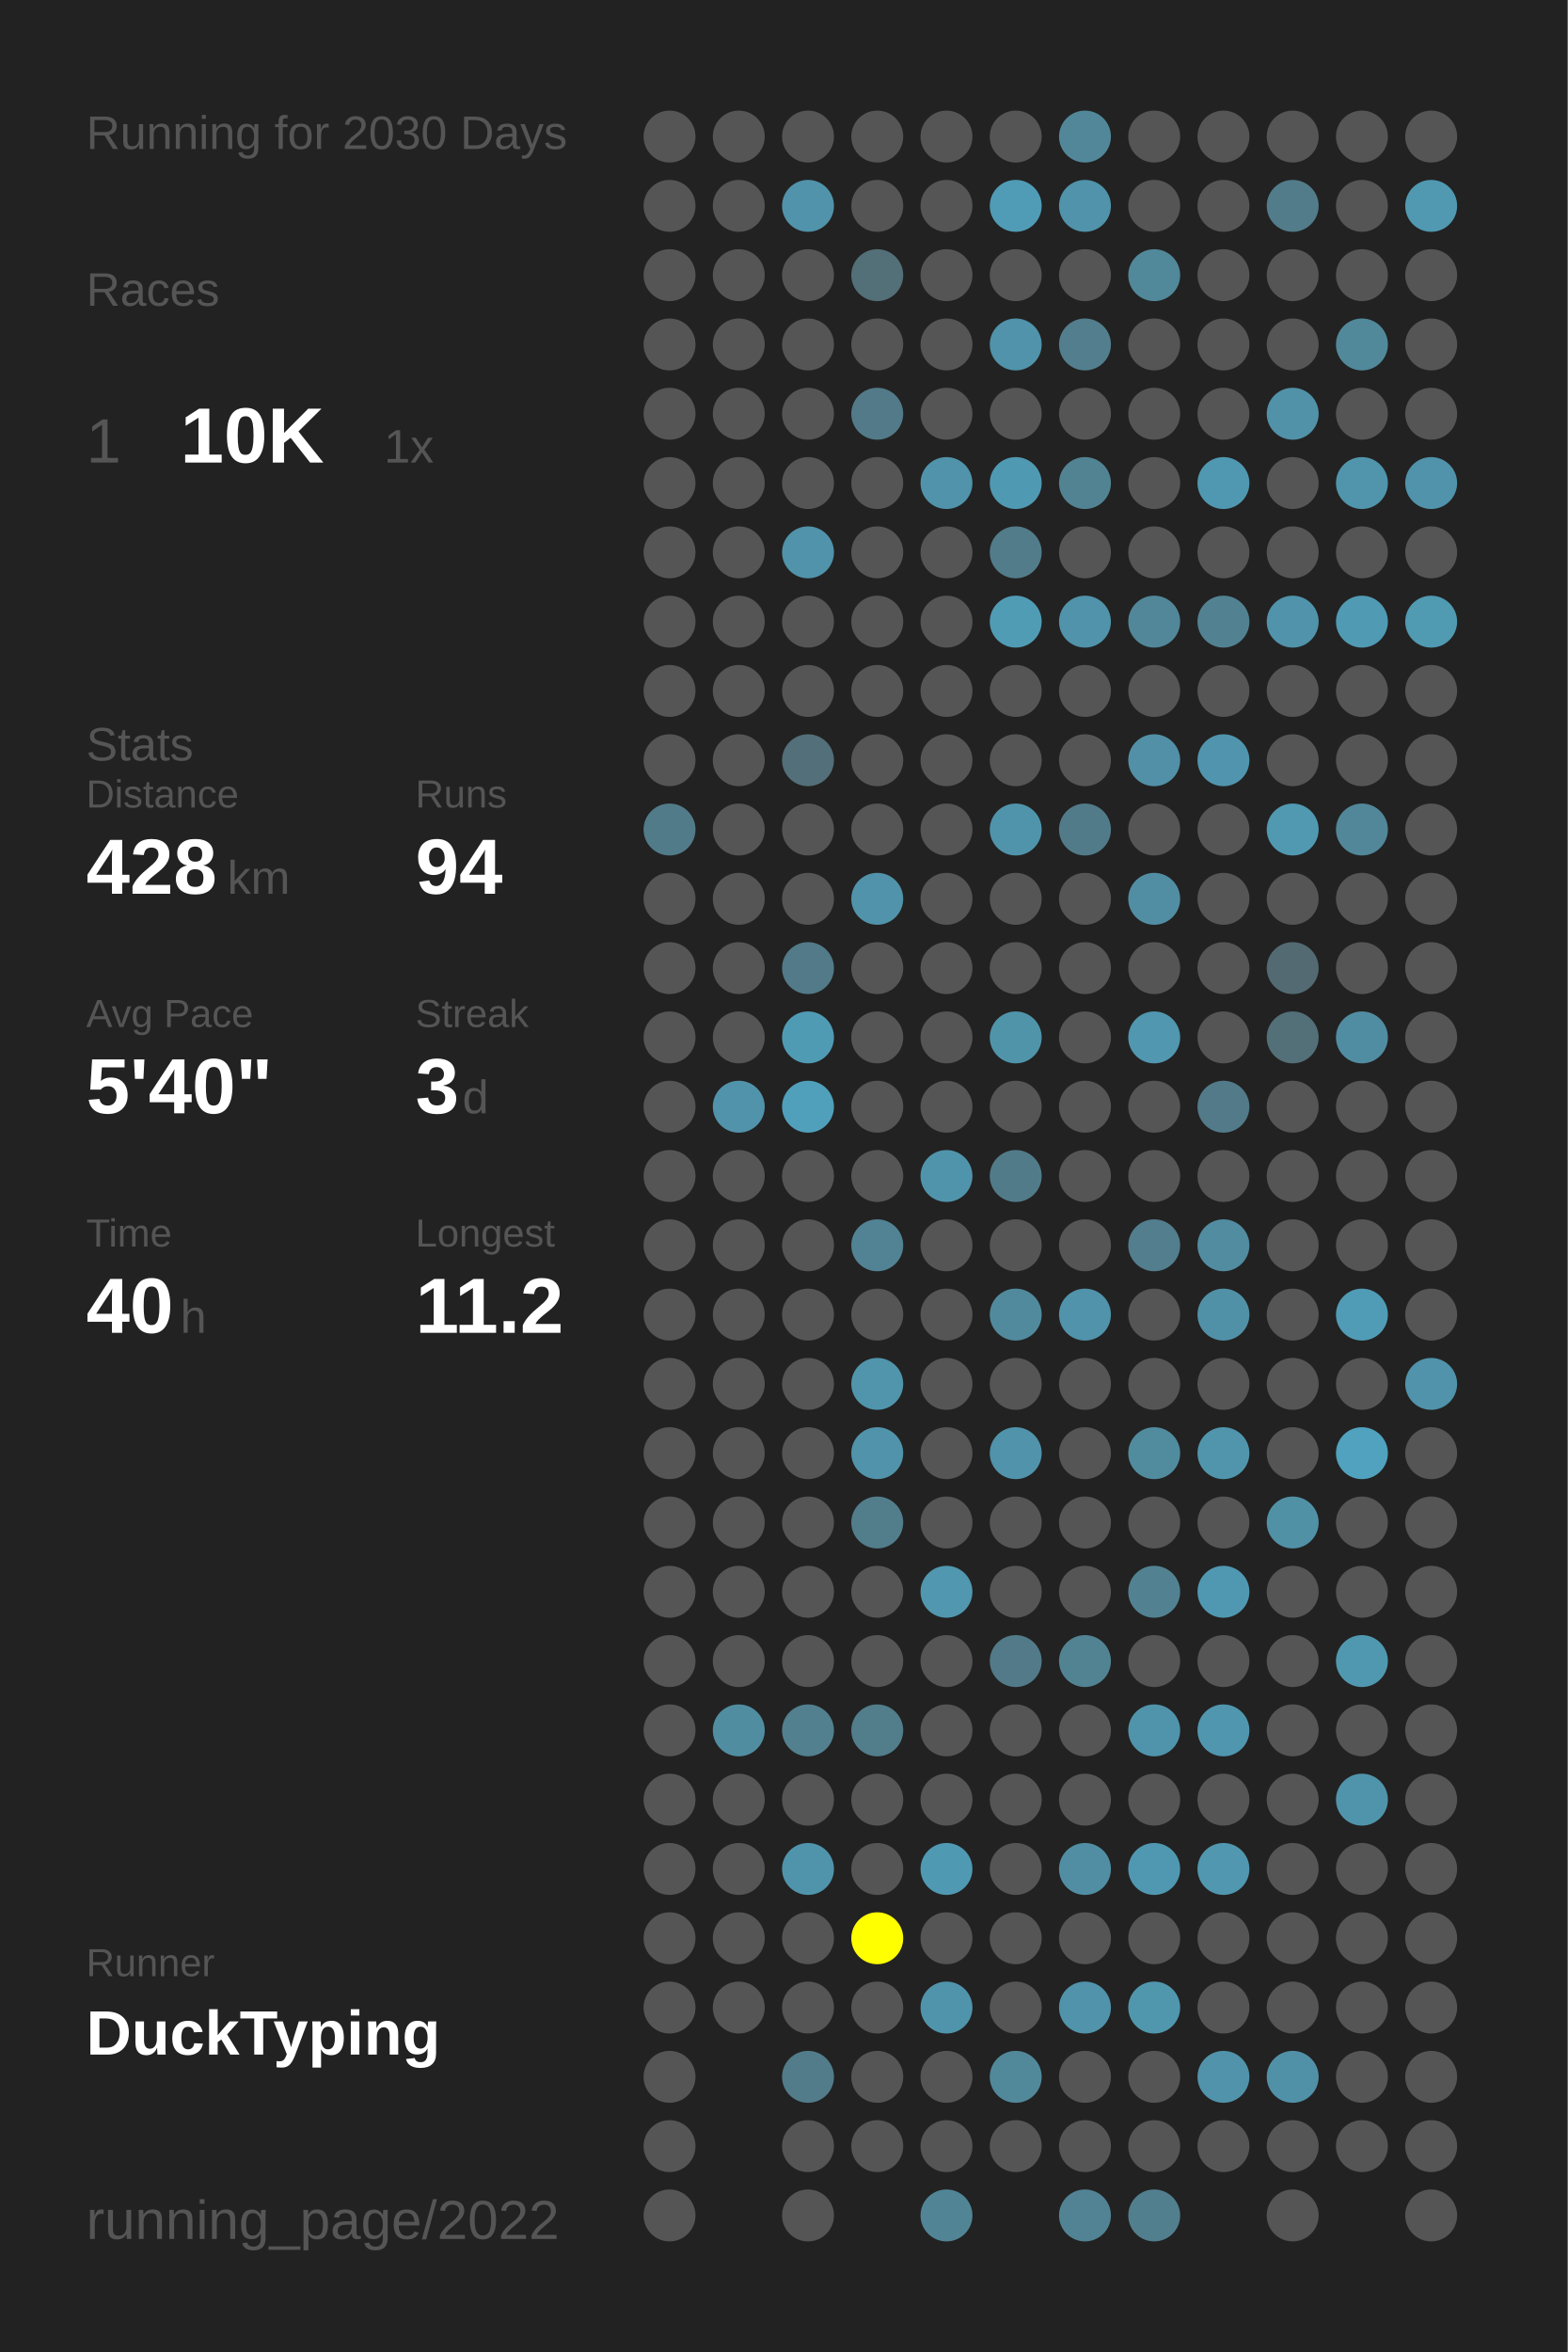
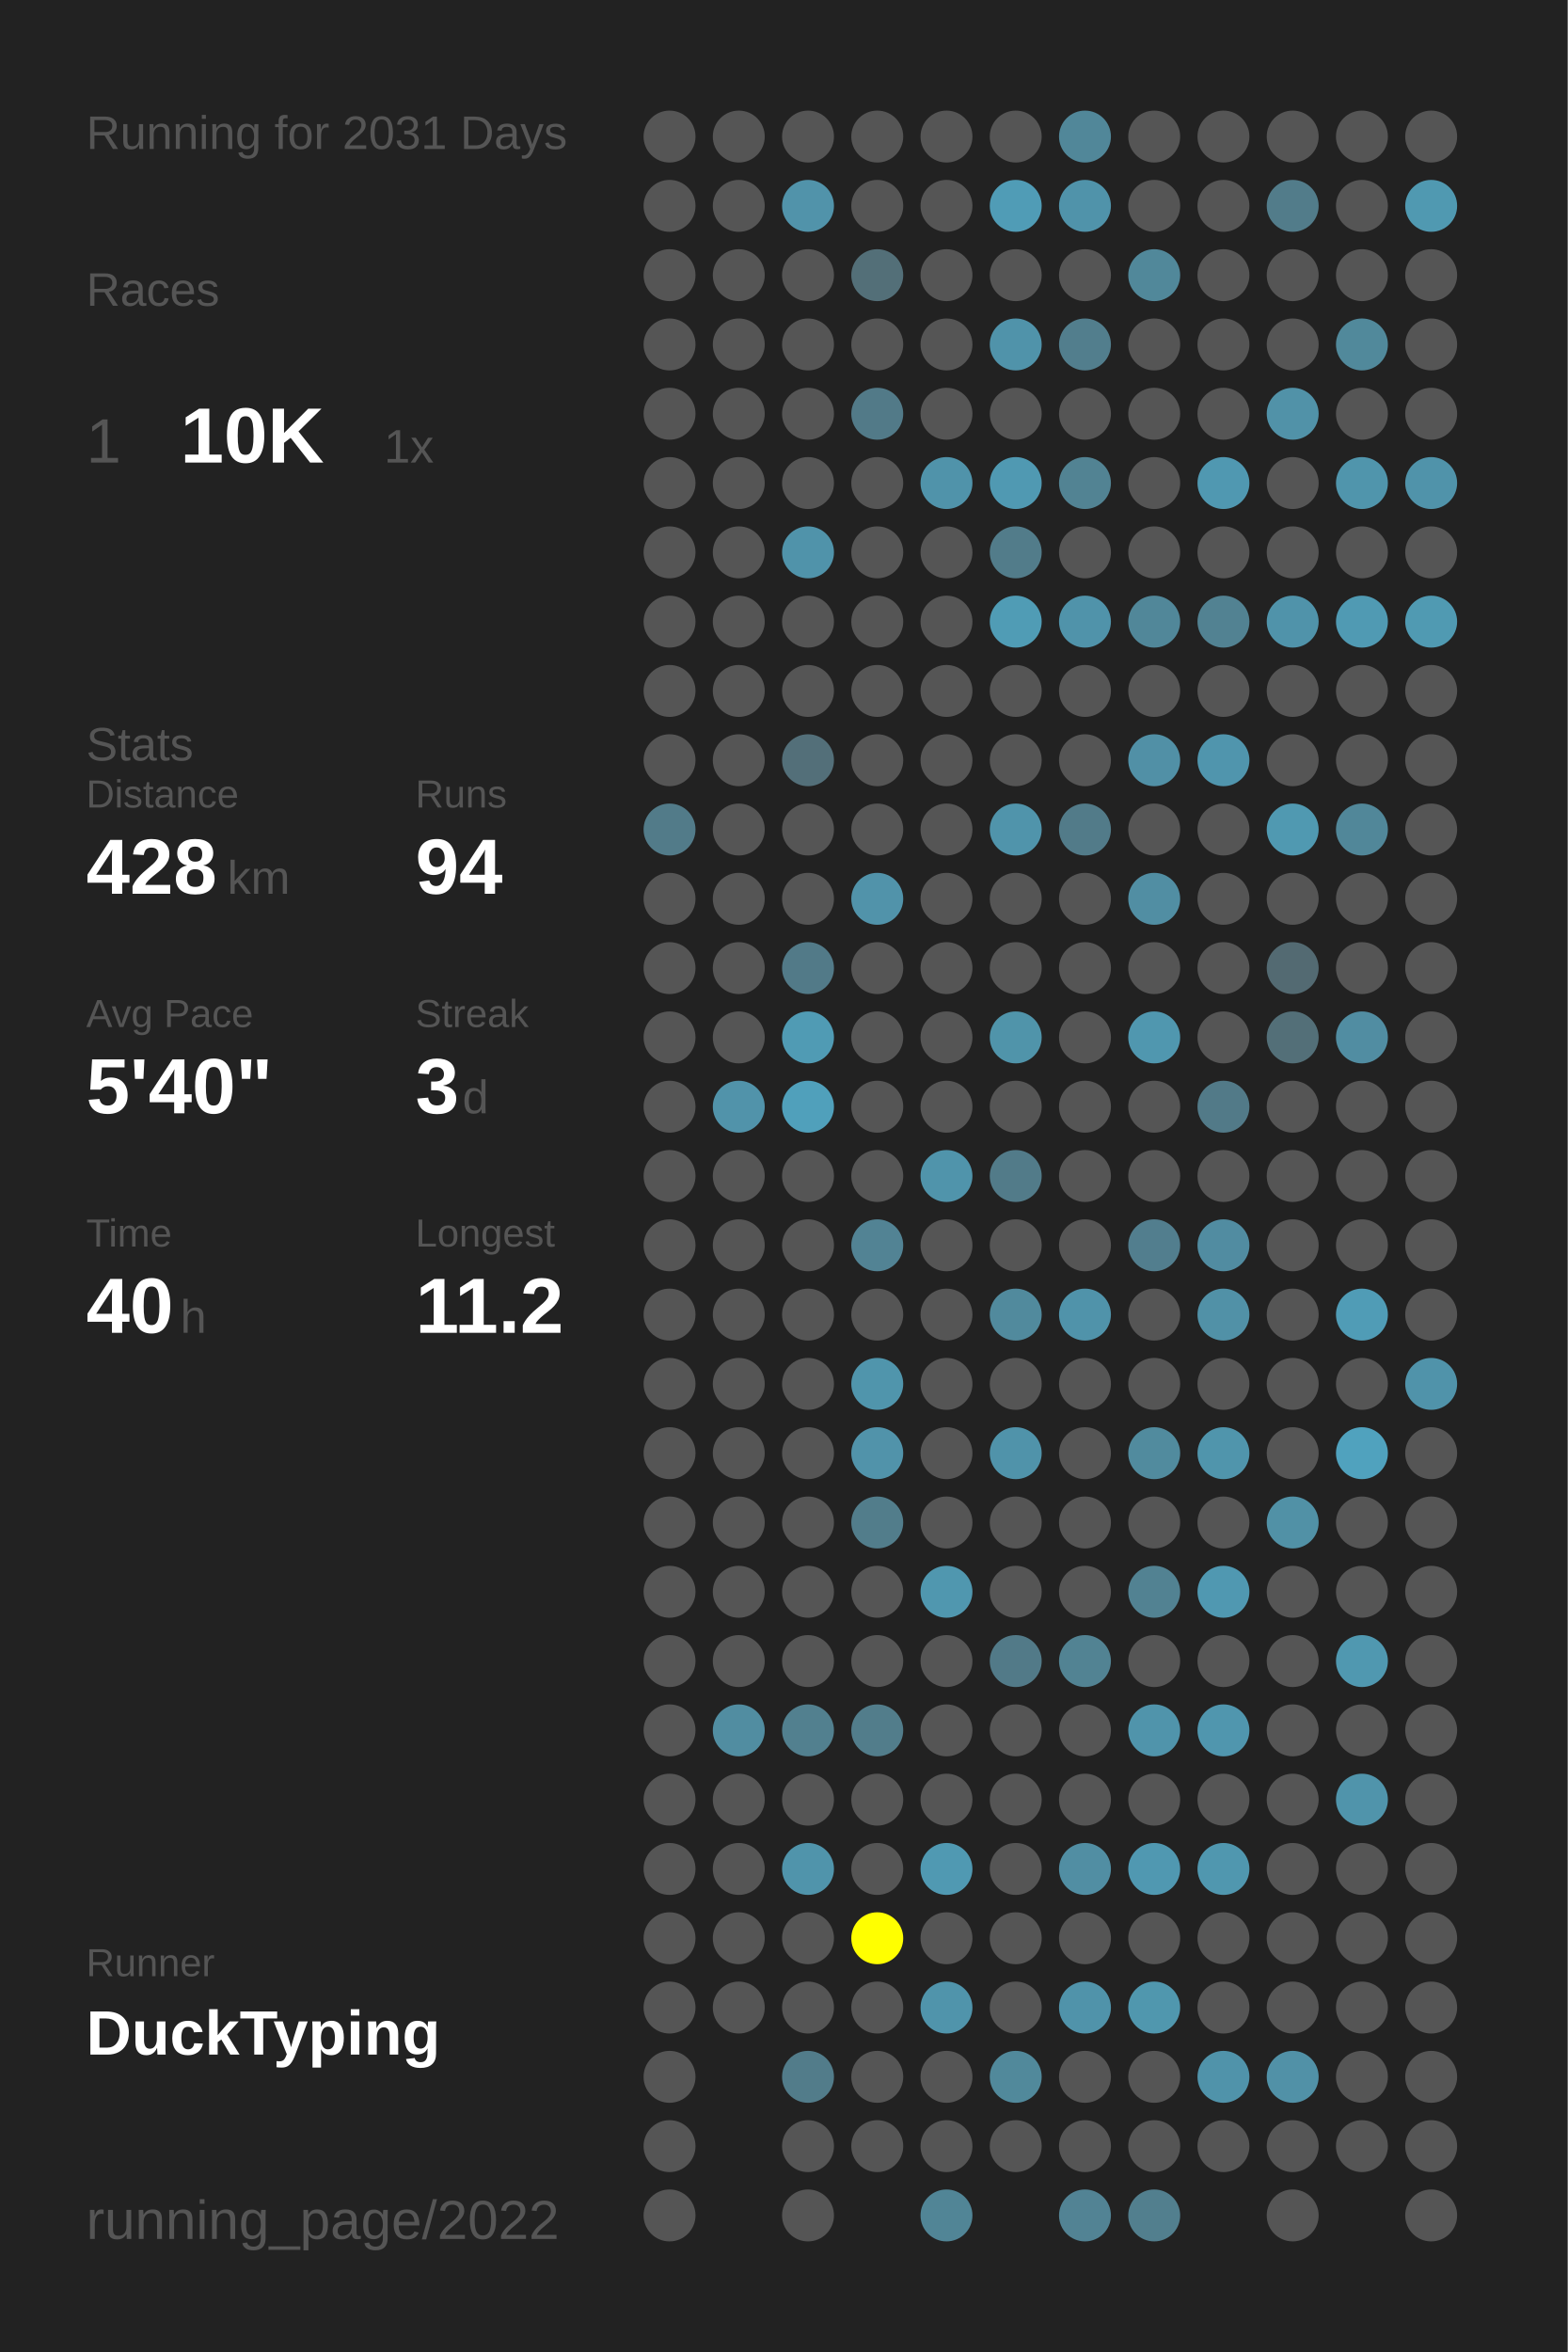
<svg xmlns="http://www.w3.org/2000/svg" baseProfile="full" height="300mm" version="1.1" viewBox="0,0,200,300" width="200mm">
  <defs />
  <rect fill="#222222" height="300" width="200" x="0" y="0" />
-   <text fill="#555555" style="font-size:6px; font-family:Arial;" x="11" y="19">Running for 2030 Days</text>
+   <text fill="#555555" style="font-size:6px; font-family:Arial;" x="11" y="19">Running for 2031 Days</text>
  <text fill="#555555" style="font-size:6px; font-family:Arial;" x="11" y="39">Races</text>
  <text fill="#555555" style="font-size:8px; font-family:Arial;" x="11" y="59">1</text>
  <text fill="#FFFFFF" style="font-size:10px; font-family:Arial; font-weight:bold;" x="23" y="59">10K</text>
  <text fill="#555555" style="font-size:6px; font-family:Arial;" x="49" y="59">1x</text>
  <text fill="#555555" style="font-size:6px; font-family:Arial;" x="11" y="97">Stats</text>
  <text fill="#555555" style="font-size:5px; font-family:Arial;" x="11" y="103">Distance</text>
  <text fill="#FFFFFF" style="font-size:10px; font-family:Arial; font-weight:bold;" x="11" y="114">428</text>
  <text fill="#555555" style="font-size:6px; font-family:Arial;" x="29" y="114">km</text>
  <text fill="#555555" style="font-size:5px; font-family:Arial;" x="53" y="103">Runs</text>
  <text fill="#FFFFFF" style="font-size:10px; font-family:Arial; font-weight:bold;" x="53" y="114">94</text>
  <text fill="#555555" style="font-size:5px; font-family:Arial;" x="11" y="131">Avg Pace</text>
  <text fill="#FFFFFF" style="font-size:10px; font-family:Arial; font-weight:bold;" x="11" y="142">5'40"</text>
  <text fill="#555555" style="font-size:5px; font-family:Arial;" x="53" y="131">Streak</text>
  <text fill="#FFFFFF" style="font-size:10px; font-family:Arial; font-weight:bold;" x="53" y="142">3</text>
  <text fill="#555555" style="font-size:6px; font-family:Arial;" x="59" y="142">d</text>
  <text fill="#555555" style="font-size:5px; font-family:Arial;" x="11" y="159">Time</text>
  <text fill="#FFFFFF" style="font-size:10px; font-family:Arial; font-weight:bold;" x="11" y="170">40</text>
  <text fill="#555555" style="font-size:6px; font-family:Arial;" x="23" y="170">h</text>
  <text fill="#555555" style="font-size:5px; font-family:Arial;" x="53" y="159">Longest</text>
  <text fill="#FFFFFF" style="font-size:10px; font-family:Arial; font-weight:bold;" x="53" y="170">11.2</text>
  <text fill="#555555" style="font-size:5px; font-family:Arial;" x="11" y="252.065">Runner</text>
  <text fill="#FFFFFF" style="font-size:8px; font-family:Arial; font-weight:bold;" x="11" y="262.065">DuckTyping</text>
  <text fill="#555555" style="font-size:7px; font-family:Arial;" x="11" y="285.581">running_page/2022</text>
  <circle cx="85.417" cy="17.419" fill="#555555" r="3.312" />
  <circle cx="85.417" cy="26.258" fill="#555555" r="3.312" />
  <circle cx="85.417" cy="35.097" fill="#555555" r="3.312" />
  <circle cx="85.417" cy="43.935" fill="#555555" r="3.312" />
  <circle cx="85.417" cy="52.774" fill="#555555" r="3.312" />
  <circle cx="85.417" cy="61.613" fill="#555555" r="3.312" />
  <circle cx="85.417" cy="70.452" fill="#555555" r="3.312" />
  <circle cx="85.417" cy="79.29" fill="#555555" r="3.312" />
  <circle cx="85.417" cy="88.129" fill="#555555" r="3.312" />
  <circle cx="85.417" cy="96.968" fill="#555555" r="3.312" />
  <circle cx="85.417" cy="105.806" fill="#527b89" r="3.312" />
  <circle cx="85.417" cy="114.645" fill="#555555" r="3.312" />
  <circle cx="85.417" cy="123.484" fill="#555555" r="3.312" />
  <circle cx="85.417" cy="132.323" fill="#555555" r="3.312" />
  <circle cx="85.417" cy="141.161" fill="#555555" r="3.312" />
  <circle cx="85.417" cy="150" fill="#555555" r="3.312" />
  <circle cx="85.417" cy="158.839" fill="#555555" r="3.312" />
  <circle cx="85.417" cy="167.677" fill="#555555" r="3.312" />
  <circle cx="85.417" cy="176.516" fill="#555555" r="3.312" />
  <circle cx="85.417" cy="185.355" fill="#555555" r="3.312" />
  <circle cx="85.417" cy="194.194" fill="#555555" r="3.312" />
  <circle cx="85.417" cy="203.032" fill="#555555" r="3.312" />
  <circle cx="85.417" cy="211.871" fill="#555555" r="3.312" />
  <circle cx="85.417" cy="220.71" fill="#555555" r="3.312" />
  <circle cx="85.417" cy="229.548" fill="#555555" r="3.312" />
  <circle cx="85.417" cy="238.387" fill="#555555" r="3.312" />
  <circle cx="85.417" cy="247.226" fill="#555555" r="3.312" />
  <circle cx="85.417" cy="256.065" fill="#555555" r="3.312" />
  <circle cx="85.417" cy="264.903" fill="#555555" r="3.312" />
  <circle cx="85.417" cy="273.742" fill="#555555" r="3.312" />
  <circle cx="85.417" cy="282.581" fill="#555555" r="3.312" />
  <circle cx="94.25" cy="17.419" fill="#555555" r="3.312" />
  <circle cx="94.25" cy="26.258" fill="#555555" r="3.312" />
  <circle cx="94.25" cy="35.097" fill="#555555" r="3.312" />
  <circle cx="94.25" cy="43.935" fill="#555555" r="3.312" />
  <circle cx="94.25" cy="52.774" fill="#555555" r="3.312" />
  <circle cx="94.25" cy="61.613" fill="#555555" r="3.312" />
  <circle cx="94.25" cy="70.452" fill="#555555" r="3.312" />
  <circle cx="94.25" cy="79.29" fill="#555555" r="3.312" />
  <circle cx="94.25" cy="88.129" fill="#555555" r="3.312" />
  <circle cx="94.25" cy="96.968" fill="#555555" r="3.312" />
  <circle cx="94.25" cy="105.806" fill="#555555" r="3.312" />
  <circle cx="94.25" cy="114.645" fill="#555555" r="3.312" />
  <circle cx="94.25" cy="123.484" fill="#555555" r="3.312" />
  <circle cx="94.25" cy="132.323" fill="#555555" r="3.312" />
  <circle cx="94.25" cy="141.161" fill="#5193aa" r="3.312" />
  <circle cx="94.25" cy="150" fill="#555555" r="3.312" />
  <circle cx="94.25" cy="158.839" fill="#555555" r="3.312" />
  <circle cx="94.25" cy="167.677" fill="#555555" r="3.312" />
  <circle cx="94.25" cy="176.516" fill="#555555" r="3.312" />
  <circle cx="94.25" cy="185.355" fill="#555555" r="3.312" />
  <circle cx="94.25" cy="194.194" fill="#555555" r="3.312" />
  <circle cx="94.25" cy="203.032" fill="#555555" r="3.312" />
  <circle cx="94.25" cy="211.871" fill="#555555" r="3.312" />
  <circle cx="94.25" cy="220.71" fill="#518da1" r="3.312" />
  <circle cx="94.25" cy="229.548" fill="#555555" r="3.312" />
  <circle cx="94.25" cy="238.387" fill="#555555" r="3.312" />
  <circle cx="94.25" cy="247.226" fill="#555555" r="3.312" />
  <circle cx="94.25" cy="256.065" fill="#555555" r="3.312" />
  <circle cx="103.083" cy="17.419" fill="#555555" r="3.312" />
  <circle cx="103.083" cy="26.258" fill="#5193aa" r="3.312" />
  <circle cx="103.083" cy="35.097" fill="#555555" r="3.312" />
  <circle cx="103.083" cy="43.935" fill="#555555" r="3.312" />
  <circle cx="103.083" cy="52.774" fill="#555555" r="3.312" />
  <circle cx="103.083" cy="61.613" fill="#555555" r="3.312" />
  <circle cx="103.083" cy="70.452" fill="#5093aa" r="3.312" />
  <circle cx="103.083" cy="79.29" fill="#555555" r="3.312" />
  <circle cx="103.083" cy="88.129" fill="#555555" r="3.312" />
  <circle cx="103.083" cy="96.968" fill="#536f79" r="3.312" />
  <circle cx="103.083" cy="105.806" fill="#555555" r="3.312" />
  <circle cx="103.083" cy="114.645" fill="#555555" r="3.312" />
  <circle cx="103.083" cy="123.484" fill="#527a88" r="3.312" />
  <circle cx="103.083" cy="132.323" fill="#509bb4" r="3.312" />
  <circle cx="103.083" cy="141.161" fill="#50a0bb" r="3.312" />
  <circle cx="103.083" cy="150" fill="#555555" r="3.312" />
  <circle cx="103.083" cy="158.839" fill="#555555" r="3.312" />
  <circle cx="103.083" cy="167.677" fill="#555555" r="3.312" />
  <circle cx="103.083" cy="176.516" fill="#555555" r="3.312" />
  <circle cx="103.083" cy="185.355" fill="#555555" r="3.312" />
  <circle cx="103.083" cy="194.194" fill="#555555" r="3.312" />
  <circle cx="103.083" cy="203.032" fill="#555555" r="3.312" />
  <circle cx="103.083" cy="211.871" fill="#555555" r="3.312" />
  <circle cx="103.083" cy="220.71" fill="#52808f" r="3.312" />
  <circle cx="103.083" cy="229.548" fill="#555555" r="3.312" />
  <circle cx="103.083" cy="238.387" fill="#5094ab" r="3.312" />
  <circle cx="103.083" cy="247.226" fill="#555555" r="3.312" />
  <circle cx="103.083" cy="256.065" fill="#555555" r="3.312" />
  <circle cx="103.083" cy="264.903" fill="#527c8a" r="3.312" />
  <circle cx="103.083" cy="273.742" fill="#555555" r="3.312" />
  <circle cx="103.083" cy="282.581" fill="#555555" r="3.312" />
  <circle cx="111.917" cy="17.419" fill="#555555" r="3.312" />
  <circle cx="111.917" cy="26.258" fill="#555555" r="3.312" />
  <circle cx="111.917" cy="35.097" fill="#536f78" r="3.312" />
  <circle cx="111.917" cy="43.935" fill="#555555" r="3.312" />
  <circle cx="111.917" cy="52.774" fill="#527a88" r="3.312" />
  <circle cx="111.917" cy="61.613" fill="#555555" r="3.312" />
  <circle cx="111.917" cy="70.452" fill="#555555" r="3.312" />
  <circle cx="111.917" cy="79.29" fill="#555555" r="3.312" />
  <circle cx="111.917" cy="88.129" fill="#555555" r="3.312" />
  <circle cx="111.917" cy="96.968" fill="#555555" r="3.312" />
  <circle cx="111.917" cy="105.806" fill="#555555" r="3.312" />
  <circle cx="111.917" cy="114.645" fill="#5193aa" r="3.312" />
  <circle cx="111.917" cy="123.484" fill="#555555" r="3.312" />
  <circle cx="111.917" cy="132.323" fill="#555555" r="3.312" />
  <circle cx="111.917" cy="141.161" fill="#555555" r="3.312" />
  <circle cx="111.917" cy="150" fill="#555555" r="3.312" />
  <circle cx="111.917" cy="158.839" fill="#528394" r="3.312" />
  <circle cx="111.917" cy="167.677" fill="#555555" r="3.312" />
  <circle cx="111.917" cy="176.516" fill="#5095ac" r="3.312" />
  <circle cx="111.917" cy="185.355" fill="#5193aa" r="3.312" />
  <circle cx="111.917" cy="194.194" fill="#527d8b" r="3.312" />
  <circle cx="111.917" cy="203.032" fill="#555555" r="3.312" />
  <circle cx="111.917" cy="211.871" fill="#555555" r="3.312" />
  <circle cx="111.917" cy="220.71" fill="#527d8b" r="3.312" />
  <circle cx="111.917" cy="229.548" fill="#555555" r="3.312" />
  <circle cx="111.917" cy="238.387" fill="#555555" r="3.312" />
  <circle cx="111.917" cy="247.226" fill="#FFFF00" r="3.312" />
  <circle cx="111.917" cy="256.065" fill="#555555" r="3.312" />
  <circle cx="111.917" cy="264.903" fill="#555555" r="3.312" />
  <circle cx="111.917" cy="273.742" fill="#555555" r="3.312" />
  <circle cx="120.75" cy="17.419" fill="#555555" r="3.312" />
  <circle cx="120.75" cy="26.258" fill="#555555" r="3.312" />
  <circle cx="120.75" cy="35.097" fill="#555555" r="3.312" />
  <circle cx="120.75" cy="43.935" fill="#555555" r="3.312" />
  <circle cx="120.75" cy="52.774" fill="#555555" r="3.312" />
  <circle cx="120.75" cy="61.613" fill="#5093aa" r="3.312" />
  <circle cx="120.75" cy="70.452" fill="#555555" r="3.312" />
  <circle cx="120.75" cy="79.29" fill="#555555" r="3.312" />
  <circle cx="120.75" cy="88.129" fill="#555555" r="3.312" />
  <circle cx="120.75" cy="96.968" fill="#555555" r="3.312" />
  <circle cx="120.75" cy="105.806" fill="#555555" r="3.312" />
  <circle cx="120.75" cy="114.645" fill="#555555" r="3.312" />
  <circle cx="120.75" cy="123.484" fill="#555555" r="3.312" />
  <circle cx="120.75" cy="132.323" fill="#555555" r="3.312" />
  <circle cx="120.75" cy="141.161" fill="#555555" r="3.312" />
  <circle cx="120.75" cy="150" fill="#5094ab" r="3.312" />
  <circle cx="120.75" cy="158.839" fill="#555555" r="3.312" />
  <circle cx="120.75" cy="167.677" fill="#555555" r="3.312" />
  <circle cx="120.75" cy="176.516" fill="#555555" r="3.312" />
  <circle cx="120.75" cy="185.355" fill="#555555" r="3.312" />
  <circle cx="120.75" cy="194.194" fill="#555555" r="3.312" />
  <circle cx="120.75" cy="203.032" fill="#5097af" r="3.312" />
  <circle cx="120.75" cy="211.871" fill="#555555" r="3.312" />
  <circle cx="120.75" cy="220.71" fill="#555555" r="3.312" />
  <circle cx="120.75" cy="229.548" fill="#555555" r="3.312" />
  <circle cx="120.75" cy="238.387" fill="#5099b2" r="3.312" />
  <circle cx="120.75" cy="247.226" fill="#555555" r="3.312" />
  <circle cx="120.75" cy="256.065" fill="#5094ab" r="3.312" />
  <circle cx="120.75" cy="264.903" fill="#555555" r="3.312" />
  <circle cx="120.75" cy="273.742" fill="#555555" r="3.312" />
  <circle cx="120.75" cy="282.581" fill="#518596" r="3.312" />
  <circle cx="129.583" cy="17.419" fill="#555555" r="3.312" />
  <circle cx="129.583" cy="26.258" fill="#509cb6" r="3.312" />
  <circle cx="129.583" cy="35.097" fill="#555555" r="3.312" />
  <circle cx="129.583" cy="43.935" fill="#5093aa" r="3.312" />
  <circle cx="129.583" cy="52.774" fill="#555555" r="3.312" />
  <circle cx="129.583" cy="61.613" fill="#5099b2" r="3.312" />
  <circle cx="129.583" cy="70.452" fill="#527c8a" r="3.312" />
  <circle cx="129.583" cy="79.29" fill="#509cb5" r="3.312" />
  <circle cx="129.583" cy="88.129" fill="#555555" r="3.312" />
  <circle cx="129.583" cy="96.968" fill="#555555" r="3.312" />
  <circle cx="129.583" cy="105.806" fill="#5094ab" r="3.312" />
  <circle cx="129.583" cy="114.645" fill="#555555" r="3.312" />
  <circle cx="129.583" cy="123.484" fill="#555555" r="3.312" />
  <circle cx="129.583" cy="132.323" fill="#5094aa" r="3.312" />
  <circle cx="129.583" cy="141.161" fill="#555555" r="3.312" />
  <circle cx="129.583" cy="150" fill="#527b89" r="3.312" />
  <circle cx="129.583" cy="158.839" fill="#555555" r="3.312" />
  <circle cx="129.583" cy="167.677" fill="#518a9d" r="3.312" />
  <circle cx="129.583" cy="176.516" fill="#555555" r="3.312" />
  <circle cx="129.583" cy="185.355" fill="#5093aa" r="3.312" />
  <circle cx="129.583" cy="194.194" fill="#555555" r="3.312" />
  <circle cx="129.583" cy="203.032" fill="#555555" r="3.312" />
  <circle cx="129.583" cy="211.871" fill="#527a88" r="3.312" />
  <circle cx="129.583" cy="220.71" fill="#555555" r="3.312" />
  <circle cx="129.583" cy="229.548" fill="#555555" r="3.312" />
  <circle cx="129.583" cy="238.387" fill="#555555" r="3.312" />
  <circle cx="129.583" cy="247.226" fill="#555555" r="3.312" />
  <circle cx="129.583" cy="256.065" fill="#555555" r="3.312" />
  <circle cx="129.583" cy="264.903" fill="#51899b" r="3.312" />
  <circle cx="129.583" cy="273.742" fill="#555555" r="3.312" />
  <circle cx="138.417" cy="17.419" fill="#518799" r="3.312" />
  <circle cx="138.417" cy="26.258" fill="#5093aa" r="3.312" />
  <circle cx="138.417" cy="35.097" fill="#555555" r="3.312" />
  <circle cx="138.417" cy="43.935" fill="#527e8d" r="3.312" />
  <circle cx="138.417" cy="52.774" fill="#555555" r="3.312" />
  <circle cx="138.417" cy="61.613" fill="#528393" r="3.312" />
  <circle cx="138.417" cy="70.452" fill="#555555" r="3.312" />
  <circle cx="138.417" cy="79.29" fill="#5093aa" r="3.312" />
  <circle cx="138.417" cy="88.129" fill="#555555" r="3.312" />
  <circle cx="138.417" cy="96.968" fill="#555555" r="3.312" />
  <circle cx="138.417" cy="105.806" fill="#527b89" r="3.312" />
  <circle cx="138.417" cy="114.645" fill="#555555" r="3.312" />
  <circle cx="138.417" cy="123.484" fill="#555555" r="3.312" />
  <circle cx="138.417" cy="132.323" fill="#555555" r="3.312" />
  <circle cx="138.417" cy="141.161" fill="#555555" r="3.312" />
  <circle cx="138.417" cy="150" fill="#555555" r="3.312" />
  <circle cx="138.417" cy="158.839" fill="#555555" r="3.312" />
  <circle cx="138.417" cy="167.677" fill="#5093aa" r="3.312" />
  <circle cx="138.417" cy="176.516" fill="#555555" r="3.312" />
  <circle cx="138.417" cy="185.355" fill="#555555" r="3.312" />
  <circle cx="138.417" cy="194.194" fill="#555555" r="3.312" />
  <circle cx="138.417" cy="203.032" fill="#555555" r="3.312" />
  <circle cx="138.417" cy="211.871" fill="#528393" r="3.312" />
  <circle cx="138.417" cy="220.71" fill="#555555" r="3.312" />
  <circle cx="138.417" cy="229.548" fill="#555555" r="3.312" />
  <circle cx="138.417" cy="238.387" fill="#518ea3" r="3.312" />
  <circle cx="138.417" cy="247.226" fill="#555555" r="3.312" />
  <circle cx="138.417" cy="256.065" fill="#5093aa" r="3.312" />
  <circle cx="138.417" cy="264.903" fill="#555555" r="3.312" />
  <circle cx="138.417" cy="273.742" fill="#555555" r="3.312" />
  <circle cx="138.417" cy="282.581" fill="#528394" r="3.312" />
  <circle cx="147.25" cy="17.419" fill="#555555" r="3.312" />
  <circle cx="147.25" cy="26.258" fill="#555555" r="3.312" />
  <circle cx="147.25" cy="35.097" fill="#51889a" r="3.312" />
  <circle cx="147.25" cy="43.935" fill="#555555" r="3.312" />
  <circle cx="147.25" cy="52.774" fill="#555555" r="3.312" />
  <circle cx="147.25" cy="61.613" fill="#555555" r="3.312" />
  <circle cx="147.25" cy="70.452" fill="#555555" r="3.312" />
  <circle cx="147.25" cy="79.29" fill="#518799" r="3.312" />
  <circle cx="147.25" cy="88.129" fill="#555555" r="3.312" />
  <circle cx="147.25" cy="96.968" fill="#5190a6" r="3.312" />
  <circle cx="147.25" cy="105.806" fill="#555555" r="3.312" />
  <circle cx="147.25" cy="114.645" fill="#518ea3" r="3.312" />
  <circle cx="147.25" cy="123.484" fill="#555555" r="3.312" />
  <circle cx="147.25" cy="132.323" fill="#5097af" r="3.312" />
  <circle cx="147.25" cy="141.161" fill="#555555" r="3.312" />
  <circle cx="147.25" cy="150" fill="#555555" r="3.312" />
  <circle cx="147.25" cy="158.839" fill="#527e8e" r="3.312" />
  <circle cx="147.25" cy="167.677" fill="#555555" r="3.312" />
  <circle cx="147.25" cy="176.516" fill="#555555" r="3.312" />
  <circle cx="147.25" cy="185.355" fill="#518b9e" r="3.312" />
  <circle cx="147.25" cy="194.194" fill="#555555" r="3.312" />
  <circle cx="147.25" cy="203.032" fill="#528292" r="3.312" />
  <circle cx="147.25" cy="211.871" fill="#555555" r="3.312" />
  <circle cx="147.25" cy="220.71" fill="#5094ab" r="3.312" />
  <circle cx="147.25" cy="229.548" fill="#555555" r="3.312" />
  <circle cx="147.25" cy="238.387" fill="#5098b1" r="3.312" />
  <circle cx="147.25" cy="247.226" fill="#555555" r="3.312" />
  <circle cx="147.25" cy="256.065" fill="#5097ae" r="3.312" />
  <circle cx="147.25" cy="264.903" fill="#555555" r="3.312" />
  <circle cx="147.25" cy="273.742" fill="#555555" r="3.312" />
  <circle cx="147.25" cy="282.581" fill="#527f8e" r="3.312" />
  <circle cx="156.083" cy="17.419" fill="#555555" r="3.312" />
  <circle cx="156.083" cy="26.258" fill="#555555" r="3.312" />
  <circle cx="156.083" cy="35.097" fill="#555555" r="3.312" />
  <circle cx="156.083" cy="43.935" fill="#555555" r="3.312" />
  <circle cx="156.083" cy="52.774" fill="#555555" r="3.312" />
  <circle cx="156.083" cy="61.613" fill="#5098b1" r="3.312" />
  <circle cx="156.083" cy="70.452" fill="#555555" r="3.312" />
  <circle cx="156.083" cy="79.29" fill="#528292" r="3.312" />
  <circle cx="156.083" cy="88.129" fill="#555555" r="3.312" />
  <circle cx="156.083" cy="96.968" fill="#5095ad" r="3.312" />
  <circle cx="156.083" cy="105.806" fill="#555555" r="3.312" />
  <circle cx="156.083" cy="114.645" fill="#555555" r="3.312" />
  <circle cx="156.083" cy="123.484" fill="#555555" r="3.312" />
  <circle cx="156.083" cy="132.323" fill="#555555" r="3.312" />
  <circle cx="156.083" cy="141.161" fill="#527a88" r="3.312" />
  <circle cx="156.083" cy="150" fill="#555555" r="3.312" />
  <circle cx="156.083" cy="158.839" fill="#518ca1" r="3.312" />
  <circle cx="156.083" cy="167.677" fill="#5191a7" r="3.312" />
  <circle cx="156.083" cy="176.516" fill="#555555" r="3.312" />
  <circle cx="156.083" cy="185.355" fill="#5095ac" r="3.312" />
  <circle cx="156.083" cy="194.194" fill="#555555" r="3.312" />
  <circle cx="156.083" cy="203.032" fill="#5098b1" r="3.312" />
  <circle cx="156.083" cy="211.871" fill="#555555" r="3.312" />
  <circle cx="156.083" cy="220.71" fill="#5096ae" r="3.312" />
  <circle cx="156.083" cy="229.548" fill="#555555" r="3.312" />
  <circle cx="156.083" cy="238.387" fill="#5097af" r="3.312" />
  <circle cx="156.083" cy="247.226" fill="#555555" r="3.312" />
  <circle cx="156.083" cy="256.065" fill="#555555" r="3.312" />
  <circle cx="156.083" cy="264.903" fill="#5093aa" r="3.312" />
  <circle cx="156.083" cy="273.742" fill="#555555" r="3.312" />
  <circle cx="164.917" cy="17.419" fill="#555555" r="3.312" />
  <circle cx="164.917" cy="26.258" fill="#527c8a" r="3.312" />
  <circle cx="164.917" cy="35.097" fill="#555555" r="3.312" />
  <circle cx="164.917" cy="43.935" fill="#555555" r="3.312" />
  <circle cx="164.917" cy="52.774" fill="#5192a8" r="3.312" />
  <circle cx="164.917" cy="61.613" fill="#555555" r="3.312" />
  <circle cx="164.917" cy="70.452" fill="#555555" r="3.312" />
  <circle cx="164.917" cy="79.29" fill="#5093aa" r="3.312" />
  <circle cx="164.917" cy="88.129" fill="#555555" r="3.312" />
  <circle cx="164.917" cy="96.968" fill="#555555" r="3.312" />
  <circle cx="164.917" cy="105.806" fill="#5099b1" r="3.312" />
  <circle cx="164.917" cy="114.645" fill="#555555" r="3.312" />
  <circle cx="164.917" cy="123.484" fill="#536a72" r="3.312" />
  <circle cx="164.917" cy="132.323" fill="#536f78" r="3.312" />
  <circle cx="164.917" cy="141.161" fill="#555555" r="3.312" />
  <circle cx="164.917" cy="150" fill="#555555" r="3.312" />
  <circle cx="164.917" cy="158.839" fill="#555555" r="3.312" />
  <circle cx="164.917" cy="167.677" fill="#555555" r="3.312" />
  <circle cx="164.917" cy="176.516" fill="#555555" r="3.312" />
  <circle cx="164.917" cy="185.355" fill="#555555" r="3.312" />
  <circle cx="164.917" cy="194.194" fill="#5191a6" r="3.312" />
  <circle cx="164.917" cy="203.032" fill="#555555" r="3.312" />
  <circle cx="164.917" cy="211.871" fill="#555555" r="3.312" />
  <circle cx="164.917" cy="220.71" fill="#555555" r="3.312" />
  <circle cx="164.917" cy="229.548" fill="#555555" r="3.312" />
  <circle cx="164.917" cy="238.387" fill="#555555" r="3.312" />
  <circle cx="164.917" cy="247.226" fill="#555555" r="3.312" />
  <circle cx="164.917" cy="256.065" fill="#555555" r="3.312" />
  <circle cx="164.917" cy="264.903" fill="#5191a7" r="3.312" />
  <circle cx="164.917" cy="273.742" fill="#555555" r="3.312" />
  <circle cx="164.917" cy="282.581" fill="#555555" r="3.312" />
  <circle cx="173.75" cy="17.419" fill="#555555" r="3.312" />
  <circle cx="173.75" cy="26.258" fill="#555555" r="3.312" />
  <circle cx="173.75" cy="35.097" fill="#555555" r="3.312" />
  <circle cx="173.75" cy="43.935" fill="#51899b" r="3.312" />
  <circle cx="173.75" cy="52.774" fill="#555555" r="3.312" />
  <circle cx="173.75" cy="61.613" fill="#5095ac" r="3.312" />
  <circle cx="173.75" cy="70.452" fill="#555555" r="3.312" />
  <circle cx="173.75" cy="79.29" fill="#509ab3" r="3.312" />
  <circle cx="173.75" cy="88.129" fill="#555555" r="3.312" />
  <circle cx="173.75" cy="96.968" fill="#555555" r="3.312" />
  <circle cx="173.75" cy="105.806" fill="#518799" r="3.312" />
  <circle cx="173.75" cy="114.645" fill="#555555" r="3.312" />
  <circle cx="173.75" cy="123.484" fill="#555555" r="3.312" />
  <circle cx="173.75" cy="132.323" fill="#518da2" r="3.312" />
  <circle cx="173.75" cy="141.161" fill="#555555" r="3.312" />
  <circle cx="173.75" cy="150" fill="#555555" r="3.312" />
  <circle cx="173.75" cy="158.839" fill="#555555" r="3.312" />
  <circle cx="173.75" cy="167.677" fill="#509cb6" r="3.312" />
  <circle cx="173.75" cy="176.516" fill="#555555" r="3.312" />
  <circle cx="173.75" cy="185.355" fill="#50a2be" r="3.312" />
  <circle cx="173.75" cy="194.194" fill="#555555" r="3.312" />
  <circle cx="173.75" cy="203.032" fill="#555555" r="3.312" />
  <circle cx="173.75" cy="211.871" fill="#5098b0" r="3.312" />
  <circle cx="173.75" cy="220.71" fill="#555555" r="3.312" />
  <circle cx="173.75" cy="229.548" fill="#5094ab" r="3.312" />
  <circle cx="173.75" cy="238.387" fill="#555555" r="3.312" />
  <circle cx="173.75" cy="247.226" fill="#555555" r="3.312" />
  <circle cx="173.75" cy="256.065" fill="#555555" r="3.312" />
  <circle cx="173.75" cy="264.903" fill="#555555" r="3.312" />
  <circle cx="173.75" cy="273.742" fill="#555555" r="3.312" />
  <circle cx="182.583" cy="17.419" fill="#555555" r="3.312" />
  <circle cx="182.583" cy="26.258" fill="#5099b1" r="3.312" />
  <circle cx="182.583" cy="35.097" fill="#555555" r="3.312" />
  <circle cx="182.583" cy="43.935" fill="#555555" r="3.312" />
  <circle cx="182.583" cy="52.774" fill="#555555" r="3.312" />
  <circle cx="182.583" cy="61.613" fill="#5093aa" r="3.312" />
  <circle cx="182.583" cy="70.452" fill="#555555" r="3.312" />
  <circle cx="182.583" cy="79.29" fill="#509ab2" r="3.312" />
  <circle cx="182.583" cy="88.129" fill="#555555" r="3.312" />
  <circle cx="182.583" cy="96.968" fill="#555555" r="3.312" />
  <circle cx="182.583" cy="105.806" fill="#555555" r="3.312" />
  <circle cx="182.583" cy="114.645" fill="#555555" r="3.312" />
  <circle cx="182.583" cy="123.484" fill="#555555" r="3.312" />
  <circle cx="182.583" cy="132.323" fill="#555555" r="3.312" />
  <circle cx="182.583" cy="141.161" fill="#555555" r="3.312" />
  <circle cx="182.583" cy="150" fill="#555555" r="3.312" />
  <circle cx="182.583" cy="158.839" fill="#555555" r="3.312" />
  <circle cx="182.583" cy="167.677" fill="#555555" r="3.312" />
  <circle cx="182.583" cy="176.516" fill="#5093aa" r="3.312" />
  <circle cx="182.583" cy="185.355" fill="#555555" r="3.312" />
  <circle cx="182.583" cy="194.194" fill="#555555" r="3.312" />
  <circle cx="182.583" cy="203.032" fill="#555555" r="3.312" />
  <circle cx="182.583" cy="211.871" fill="#555555" r="3.312" />
  <circle cx="182.583" cy="220.71" fill="#555555" r="3.312" />
  <circle cx="182.583" cy="229.548" fill="#555555" r="3.312" />
  <circle cx="182.583" cy="238.387" fill="#555555" r="3.312" />
  <circle cx="182.583" cy="247.226" fill="#555555" r="3.312" />
  <circle cx="182.583" cy="256.065" fill="#555555" r="3.312" />
  <circle cx="182.583" cy="264.903" fill="#555555" r="3.312" />
  <circle cx="182.583" cy="273.742" fill="#555555" r="3.312" />
  <circle cx="182.583" cy="282.581" fill="#555555" r="3.312" />
</svg>
